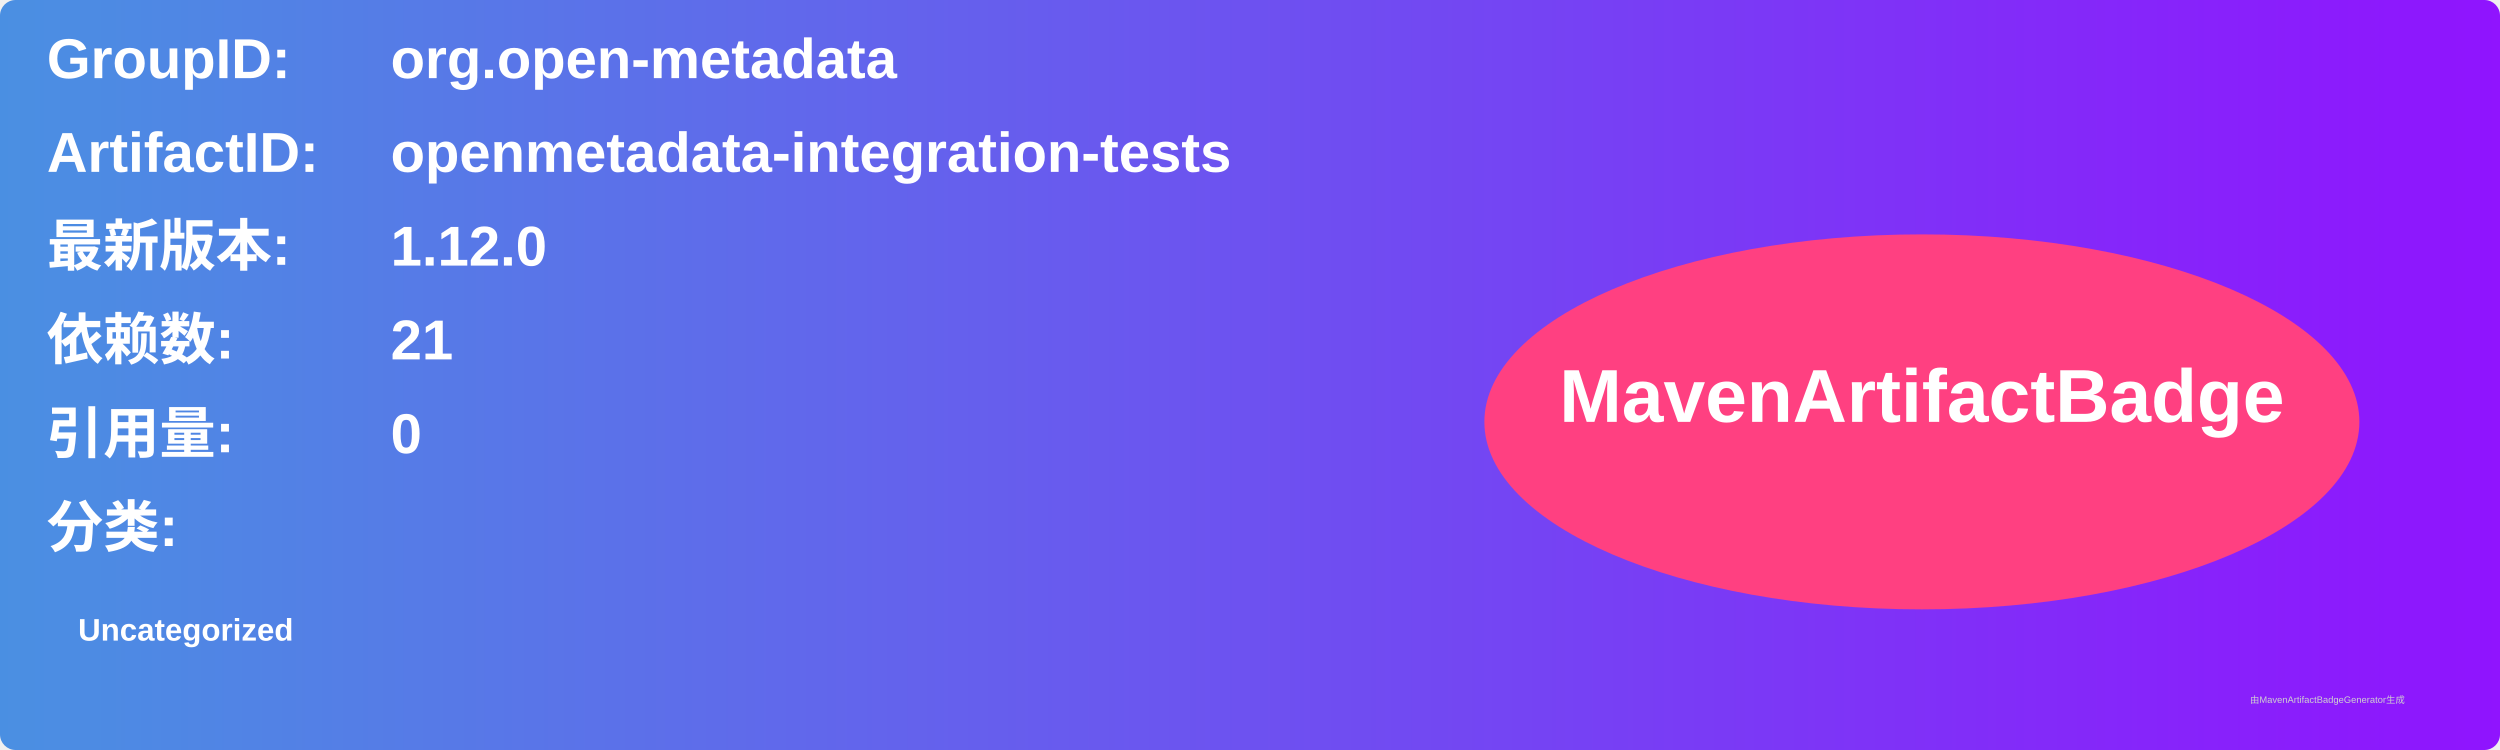
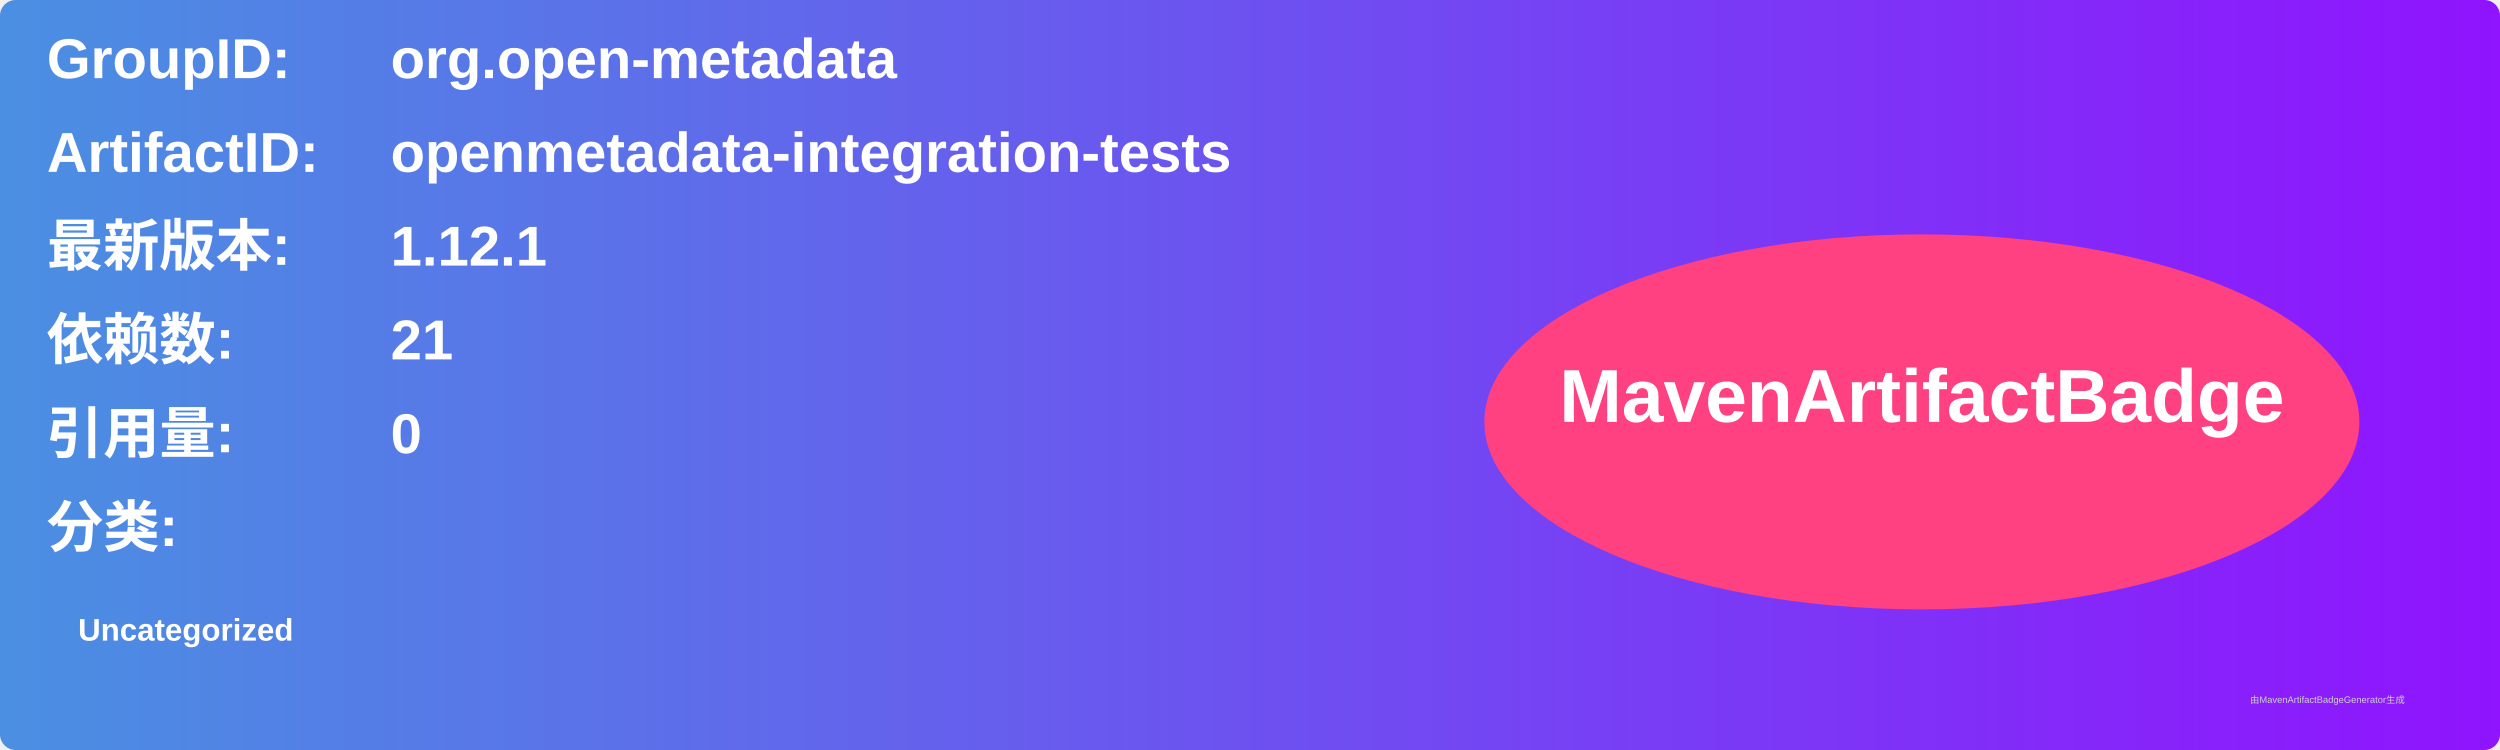
<svg xmlns="http://www.w3.org/2000/svg" width="800" height="240" viewBox="0 0 800 240">
  <linearGradient id="grad" x1="0%" y1="0%" x2="100%" y2="0%">
    <stop offset="0%" stop-color="#4a90e2" />
    <stop offset="100%" stop-color="#9013fe" />
  </linearGradient>
  <rect width="100%" height="100%" rx="5" ry="5" fill="url(#grad)" />
  <g transform="translate(15, 15)">
    <text x="0" y="10" font-family="Arial" font-size="18" fill="white" font-weight="bold" width="260">GroupID:</text>
    <text x="110" y="10" font-family="Arial" font-size="18" fill="white" font-weight="bold" width="460">org.open-metadata</text>
    <text x="0" y="40" font-family="Arial" font-size="18" fill="white" font-weight="bold" width="260">ArtifactID:</text>
    <text x="110" y="40" font-family="Arial" font-size="18" fill="white" font-weight="bold" width="460">openmetadata-integration-tests</text>
    <text x="0" y="70" font-family="Arial" font-size="18" fill="white" font-weight="bold">最新版本:</text>
    <text x="110" y="70" font-family="Arial" font-size="18" fill="white" font-weight="bold">
-       <tspan font-weight="bold">1.12.0</tspan>
+       <tspan font-weight="bold">1.12.1</tspan>
    </text>
    <text x="0" y="100" font-family="Arial" font-size="18" fill="white" font-weight="bold">依赖数: </text>
    <text x="110" y="100" font-family="Arial" font-size="18" fill="white">
      <tspan font-weight="bold">21</tspan>
    </text>
    <text x="0" y="130" font-family="Arial" font-size="18" fill="white" font-weight="bold">引用量: </text>
    <text x="110" y="130" font-family="Arial" font-size="18" fill="white">
      <tspan font-weight="bold">0</tspan>
    </text>
    <text x="0" y="160" font-family="Arial" font-size="18" fill="white" font-weight="bold">分类:</text>
    <text x="10" y="190" font-family="Arial" font-size="10" fill="white">
      <tspan font-weight="bold">Uncategorized</tspan>
    </text>
    <ellipse cx="600" cy="120" rx="140" ry="60" fill="#ff4081" />
    <text x="600" y="120" text-anchor="middle" font-family="Arial" font-size="24" fill="white" font-weight="bold">MavenArtifactBadge</text>
  </g>
  <text x="720" y="225" font-family="Arial" font-size="3" fill="#d0d0d0">由MavenArtifactBadgeGenerator生成</text>
</svg>
